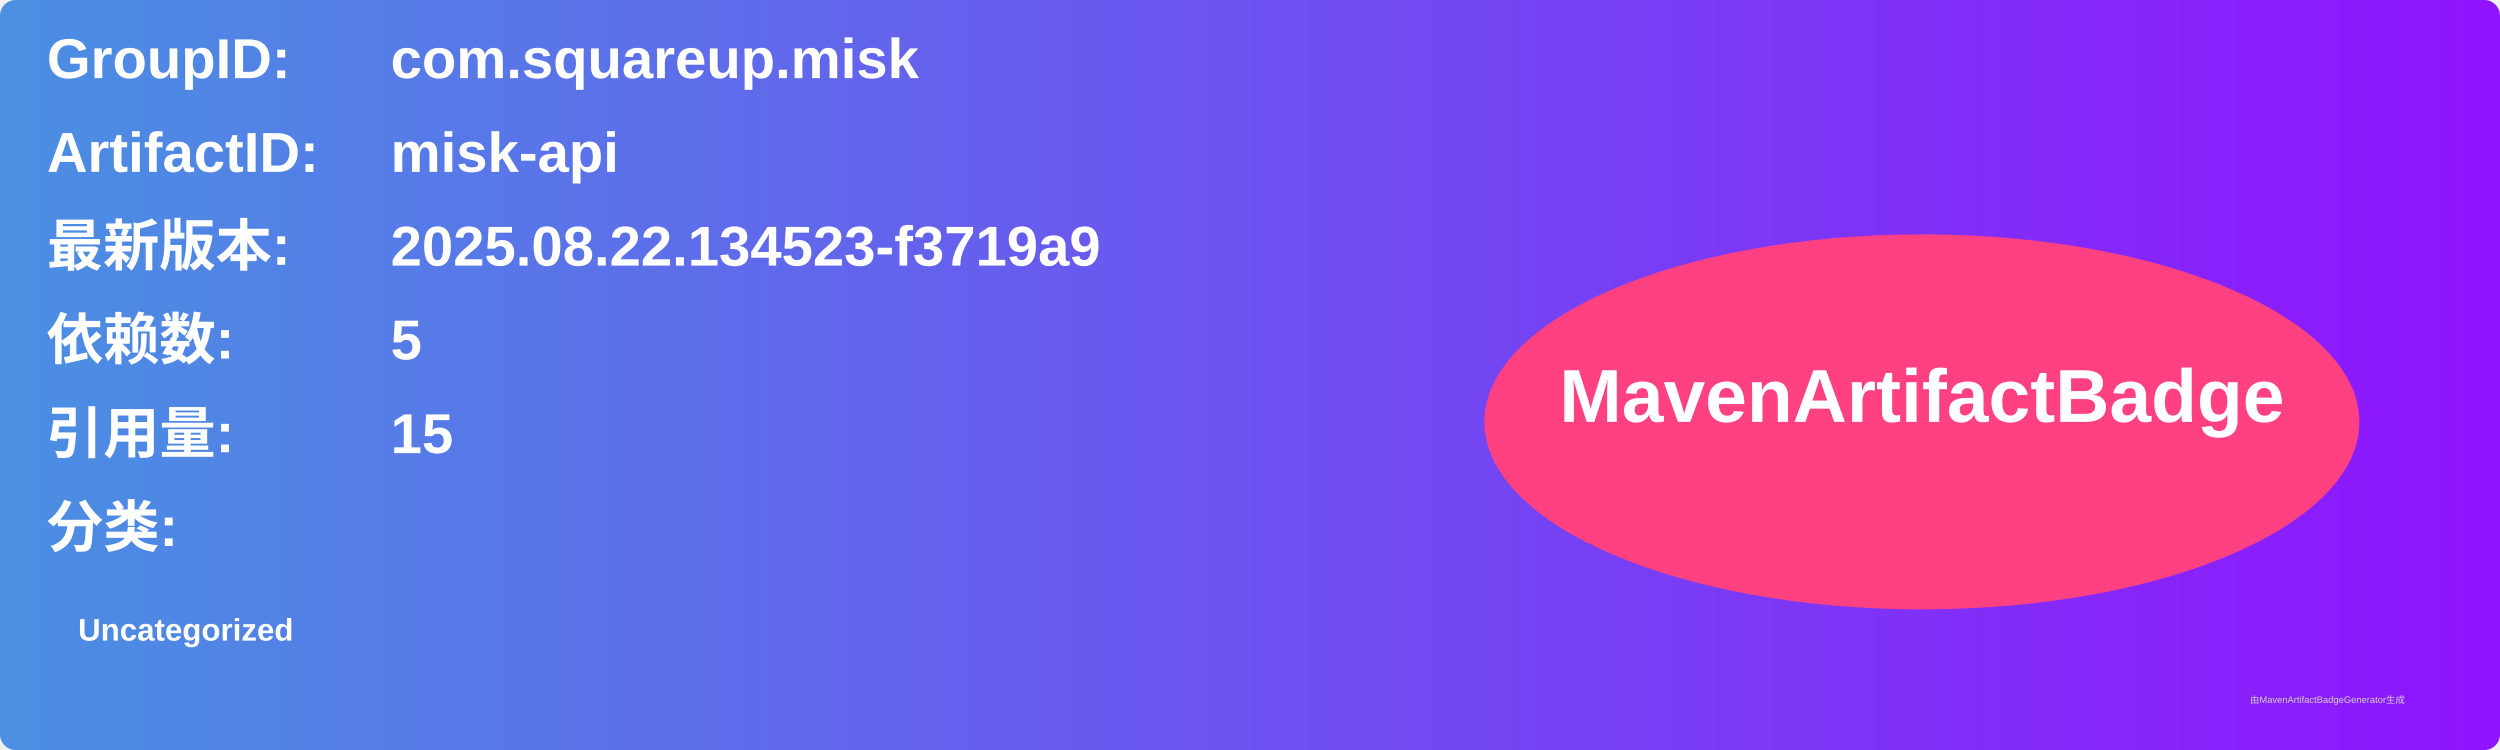
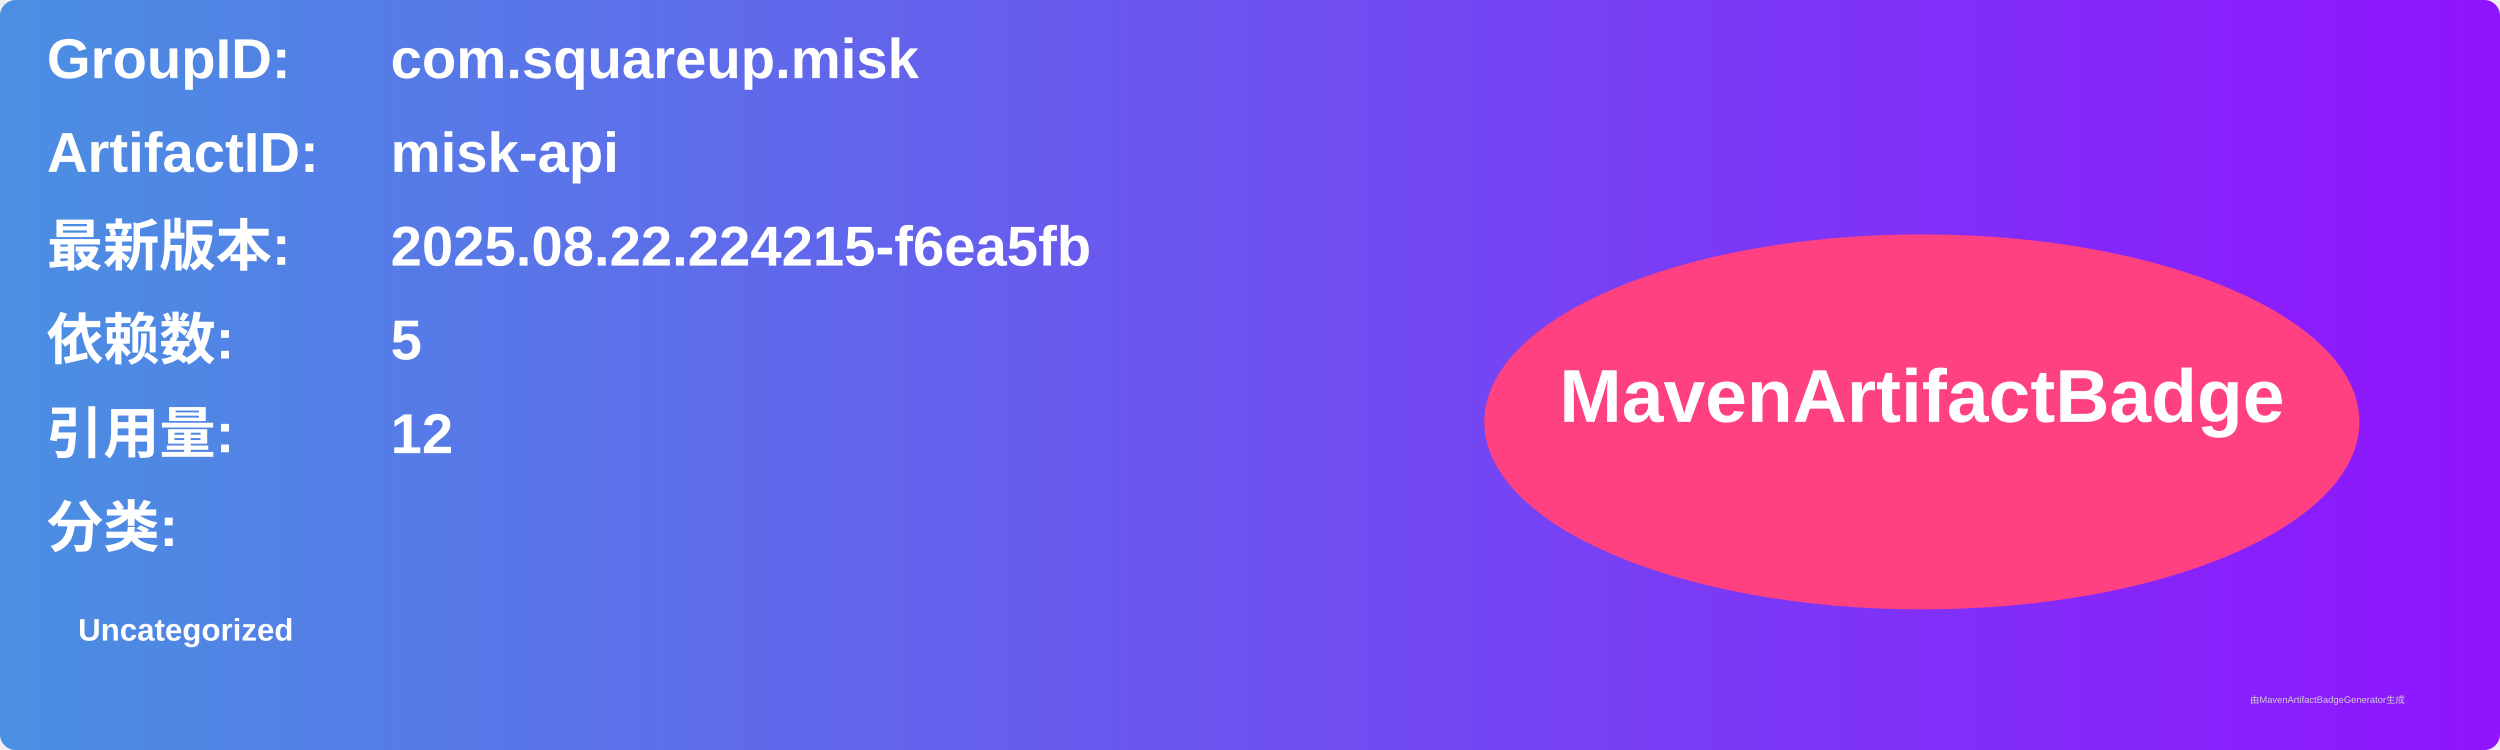
<svg xmlns="http://www.w3.org/2000/svg" width="800" height="240" viewBox="0 0 800 240">
  <linearGradient id="grad" x1="0%" y1="0%" x2="100%" y2="0%">
    <stop offset="0%" stop-color="#4a90e2" />
    <stop offset="100%" stop-color="#9013fe" />
  </linearGradient>
  <rect width="100%" height="100%" rx="5" ry="5" fill="url(#grad)" />
  <g transform="translate(15, 15)">
    <text x="0" y="10" font-family="Arial" font-size="18" fill="white" font-weight="bold" width="260">GroupID:</text>
    <text x="110" y="10" font-family="Arial" font-size="18" fill="white" font-weight="bold" width="460">com.squareup.misk</text>
    <text x="0" y="40" font-family="Arial" font-size="18" fill="white" font-weight="bold" width="260">ArtifactID:</text>
    <text x="110" y="40" font-family="Arial" font-size="18" fill="white" font-weight="bold" width="460">misk-api</text>
    <text x="0" y="70" font-family="Arial" font-size="18" fill="white" font-weight="bold">最新版本:</text>
    <text x="110" y="70" font-family="Arial" font-size="18" fill="white" font-weight="bold">
-       <tspan font-weight="bold">2025.08.22.134523-f3719a9</tspan>
+       <tspan font-weight="bold">2025.08.22.224215-f6ea5fb</tspan>
    </text>
    <text x="0" y="100" font-family="Arial" font-size="18" fill="white" font-weight="bold">依赖数: </text>
    <text x="110" y="100" font-family="Arial" font-size="18" fill="white">
      <tspan font-weight="bold">5</tspan>
    </text>
    <text x="0" y="130" font-family="Arial" font-size="18" fill="white" font-weight="bold">引用量: </text>
    <text x="110" y="130" font-family="Arial" font-size="18" fill="white">
-       <tspan font-weight="bold">15</tspan>
+       <tspan font-weight="bold">12</tspan>
    </text>
    <text x="0" y="160" font-family="Arial" font-size="18" fill="white" font-weight="bold">分类:</text>
    <text x="10" y="190" font-family="Arial" font-size="10" fill="white">
      <tspan font-weight="bold">Uncategorized</tspan>
    </text>
    <ellipse cx="600" cy="120" rx="140" ry="60" fill="#ff4081" />
    <text x="600" y="120" text-anchor="middle" font-family="Arial" font-size="24" fill="white" font-weight="bold">MavenArtifactBadge</text>
  </g>
  <text x="720" y="225" font-family="Arial" font-size="3" fill="#d0d0d0">由MavenArtifactBadgeGenerator生成</text>
</svg>
